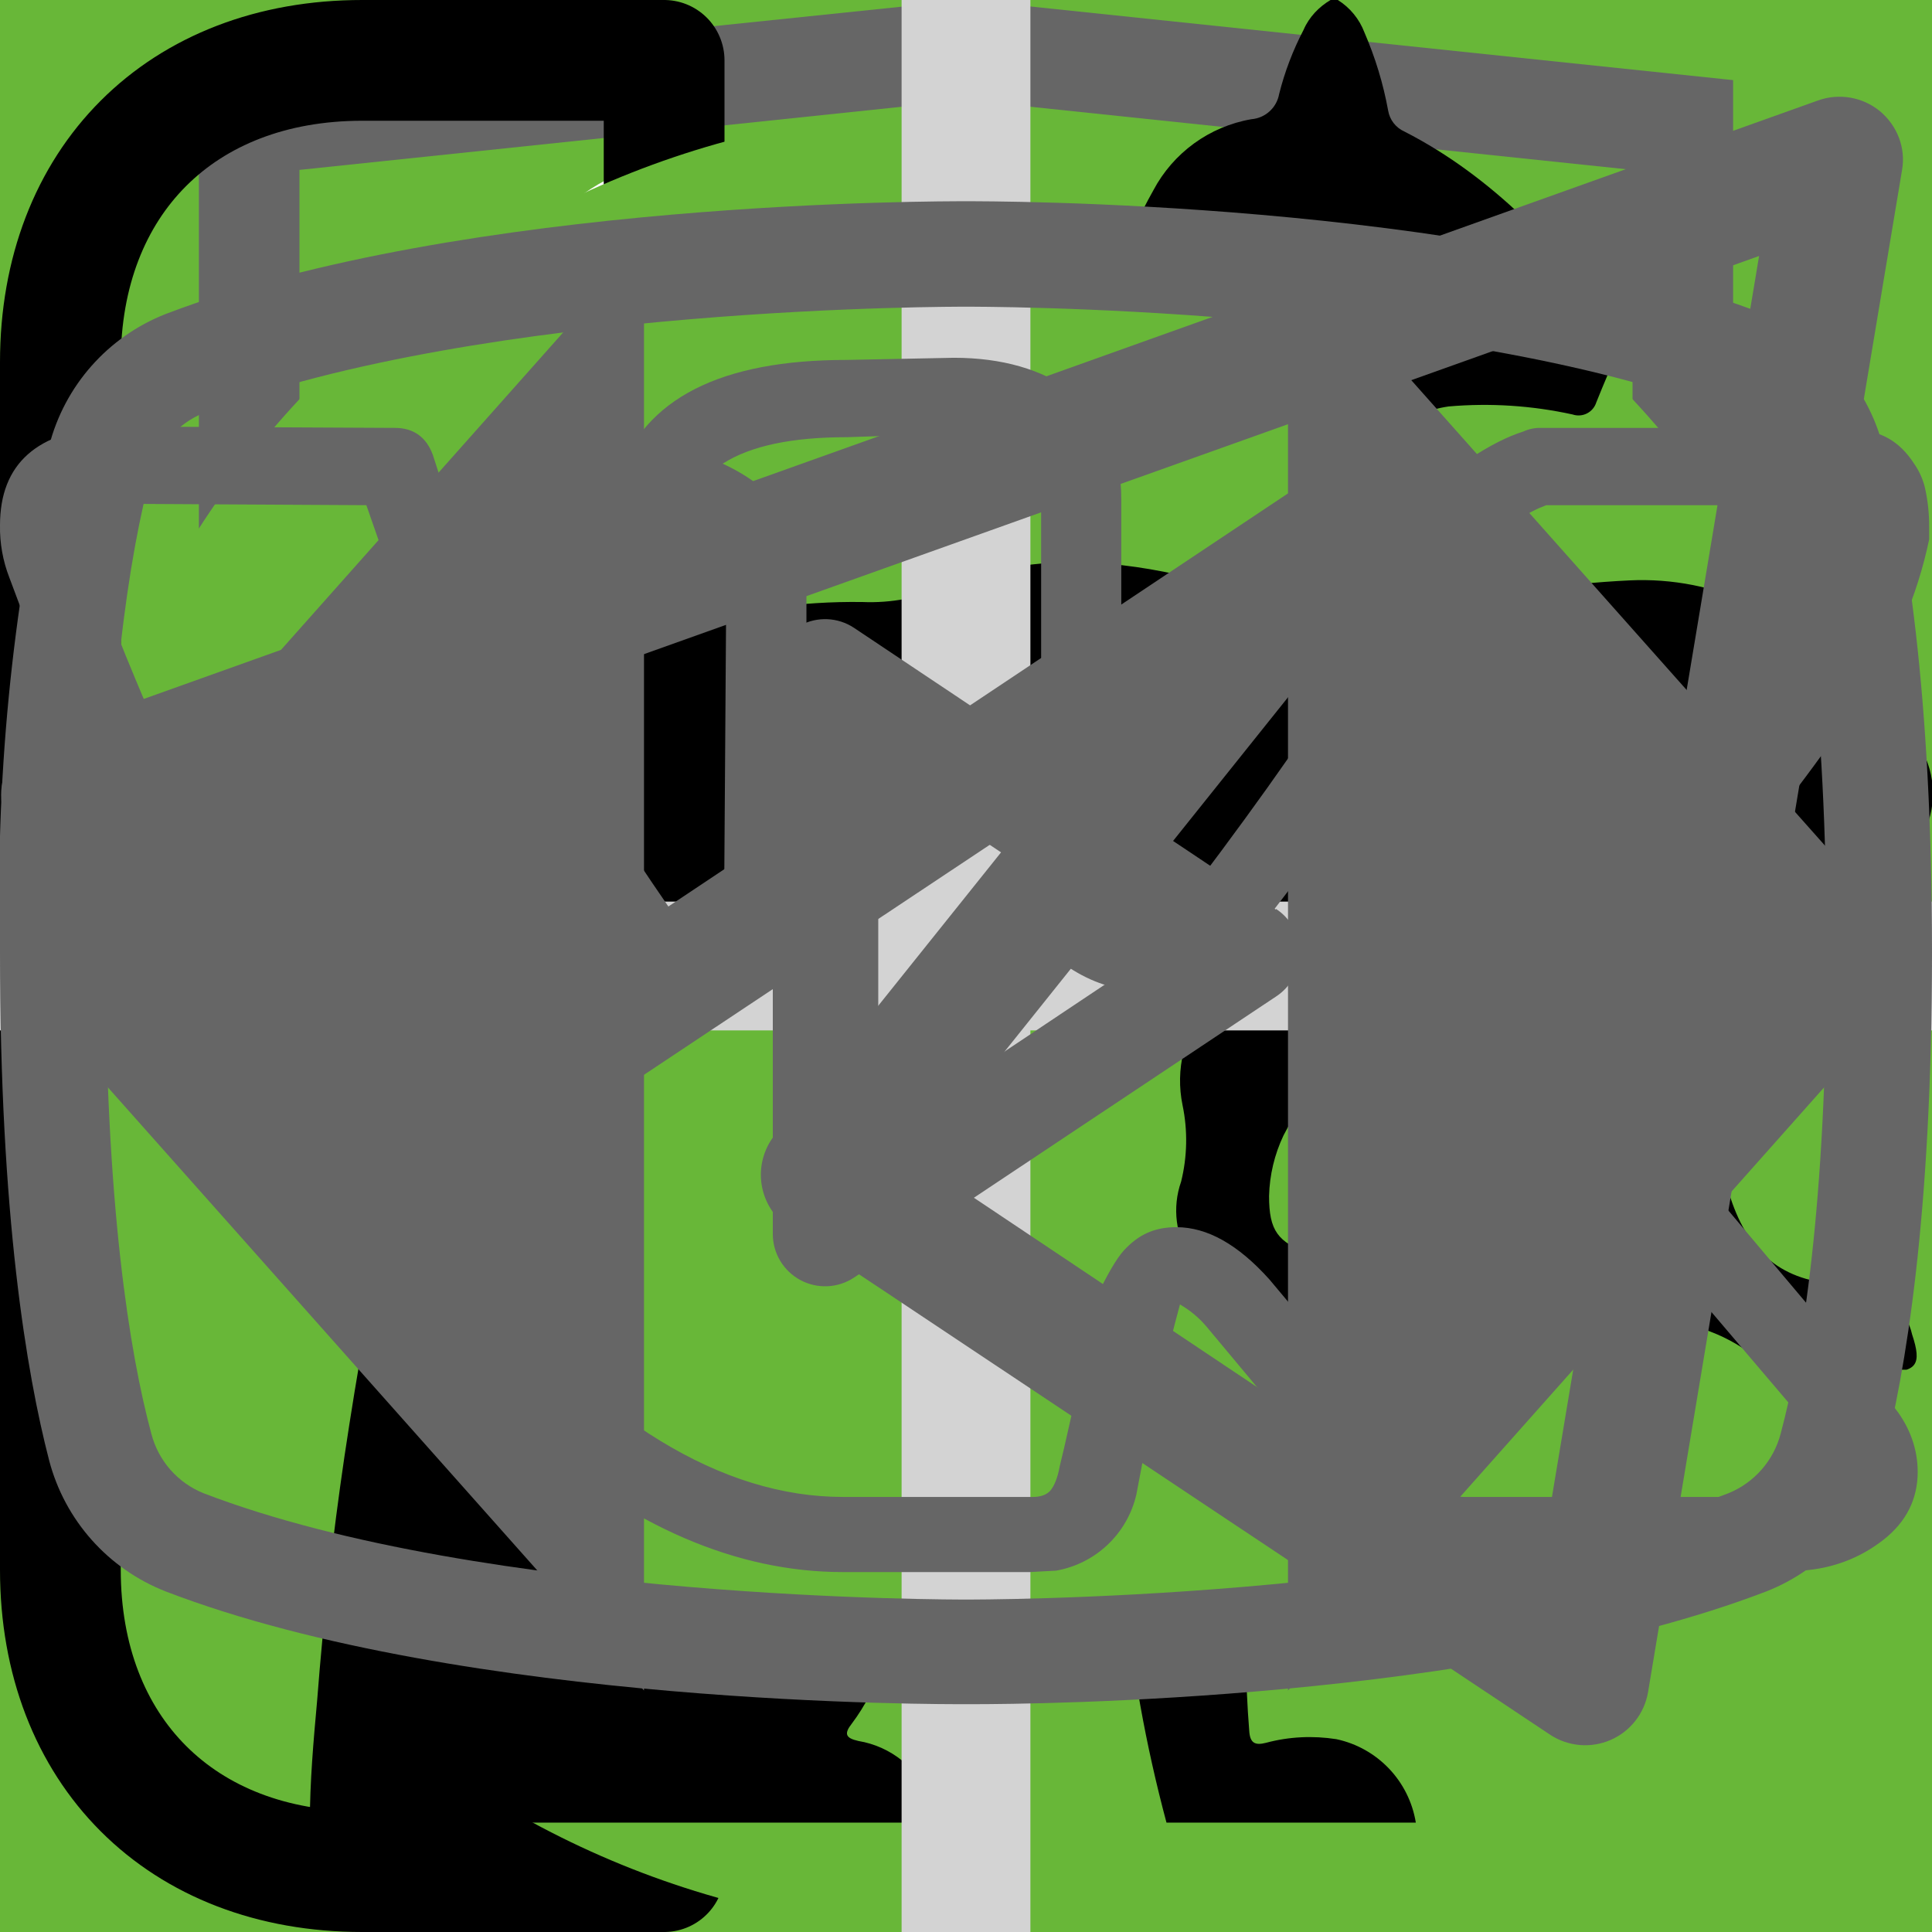
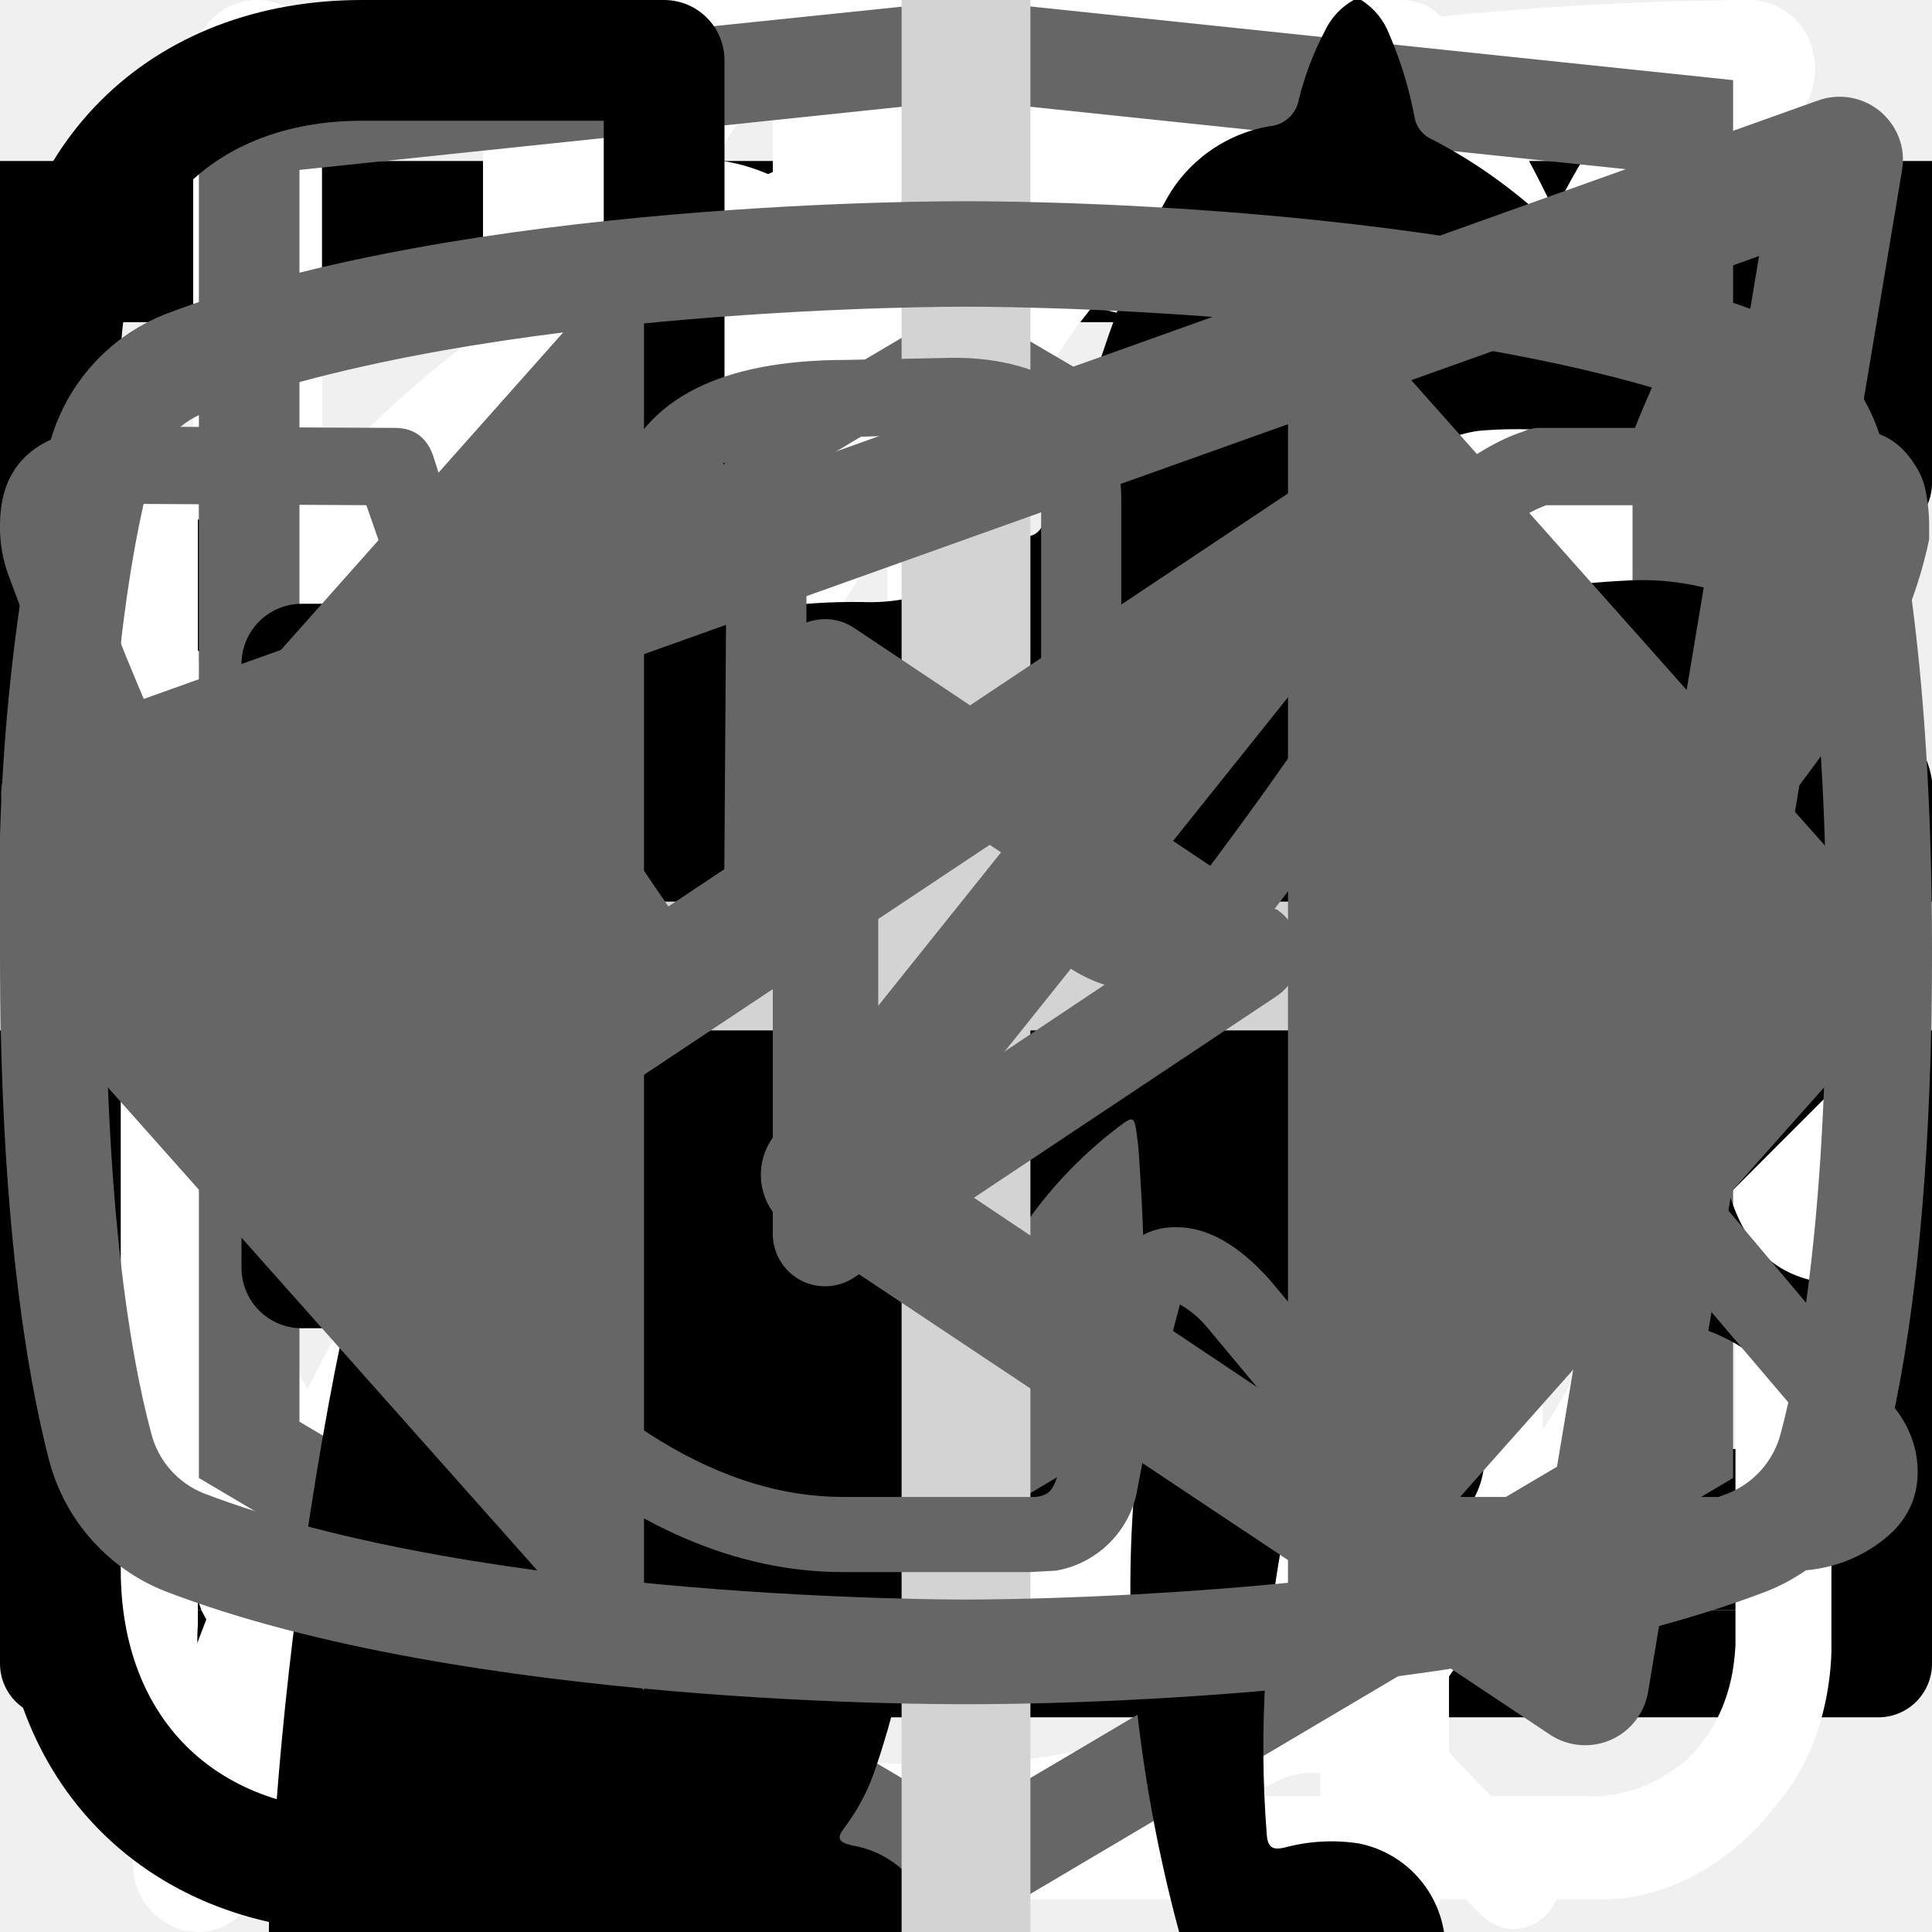
<svg xmlns="http://www.w3.org/2000/svg">
  <style>:root svg:not(:target){display:none}</style>
  <svg viewBox="0 0 24 12" fill="none" id="arrow">
    <path stroke="#000" stroke-width="2" d="M0 6h18" />
    <path d="m24 6-6.75 5.2v-10.4l6.75 5.2Z" fill="#000" />
  </svg>
  <svg viewBox="0 0 24 24" fill="none" id="burger">
    <path stroke="#000" stroke-width="2" d="M0 3h24m-24 8h24m-24 8h24" />
  </svg>
  <svg viewBox="0 0 101 18" fill="none" id="catenergy-logo">
    <g clip-path="url(#catenergy-logo_0)" fill="#111">
      <path d="M1.26 16.54a6.86 6.86 0 0 1-1.26-4.3v-6.4c-.1-1.54.3-3.08 1.19-4.38.86-1 2.2-1.46 4.18-1.46 1.98 0 3.24.46 4.03 1.3a5.42 5.42 0 0 1 1.19 3.78v1.54h-3.87v-1.77a3.7 3.7 0 0 0-.24-1.54 1.16 1.16 0 0 0-1.1-.62c-.56 0-.95.16-1.11.54a4.85 4.85 0 0 0-.24 1.7v8.22c-.04.56.07 1.12.32 1.62.15.38.55.54 1.1.54.56 0 .87-.16 1.03-.54.18-.52.26-1.07.24-1.62v-1.84h3.87v1.54a5.77 5.77 0 0 1-1.19 3.84c-.79.93-2.13 1.39-4.03 1.39-1.9-.08-3.32-.54-4.1-1.54Zm13.99-16.31h4.5l3.33 17.54h-3.64l-.63-3.7h-2.6l-.64 3.7h-3.72l3.4-17.54Zm3.24 11.54-.95-6.85-.94 6.85h1.9Zm7.35-8.62h-2.68v-2.92h9.4v2.85h-2.69v14.69h-4.03v-14.62Zm13.91-2.92h6.96v1.85h-4.5v5.77h3.63v1.77h-3.64v6.46h4.5v1.77h-7.03v-17.62h.08Zm9.01 0h1.74l5.14 11.62v-11.62h2.05v17.54h-1.58l-5.21-12v12h-2.14v-17.54Zm11.3 0h6.96v1.85h-4.5v5.77h3.63v1.77h-3.64v6.46h4.5v1.77h-6.95v-17.62Zm9.01 0h3.64c1.43-.1 2.85.28 4.03 1.08.87.69 1.26 1.92 1.26 3.54 0 2.23-.7 3.61-2.21 4.07l2.53 8.77h-2.45l-2.37-8.23h-1.98v8.23h-2.53v-17.46h.08Zm3.48 7.54c.81.06 1.63-.15 2.3-.62.47-.38.7-1.15.7-2.3a4.85 4.85 0 0 0-.23-1.7 2.04 2.04 0 0 0-.87-.92 3.69 3.69 0 0 0-1.74-.3h-1.1v5.76h.94v.08Zm8.61 8.69a7.61 7.61 0 0 1-1.1-4.46v-5.85c-.02-1.11.11-2.22.4-3.3.26-.81.78-1.51 1.5-2 .88-.51 1.9-.75 2.92-.7 1.66 0 2.84.39 3.55 1.23a5.77 5.77 0 0 1 1.11 3.85v.62h-2.37v-.54c0-.65-.05-1.29-.16-1.93-.06-.4-.3-.76-.63-1a2.5 2.5 0 0 0-1.5-.38 2.42 2.42 0 0 0-1.58.46 1.75 1.75 0 0 0-.63 1.23c-.1.69-.16 1.38-.16 2.08v6.54c-.06 1 .1 2 .47 2.92.32.62.95.85 1.9.85a1.96 1.96 0 0 0 1.89-.93 6.9 6.9 0 0 0 .56-3.07v-1.23h-2.3v-1.77h4.59v8.69h-1.58l-.24-2c-.2.67-.64 1.25-1.22 1.66-.6.4-1.3.6-2.02.57a4.05 4.05 0 0 1-3.4-1.54Zm13.52-4.84-3.87-11.31h2.37l2.76 8.46 2.69-8.46h2.37l-3.87 11.3v6.16h-2.37v-6.15h-.08Z" />
    </g>
    <defs>
      <clipPath id="catenergy-logo_0">
        <path fill="#fff" d="M0 0h101v18h-101z" />
      </clipPath>
    </defs>
  </svg>
  <svg viewBox="0 0 18 14" fill="none" id="check">
    <path d="m6.75 11.62-5.7-6.44-1.05 1.18 6.75 7.64 11.25-12.73-1.05-1.27-10.2 11.62Z" fill="#68B738" />
  </svg>
  <svg viewBox="0 0 18 14" fill="none" id="email">
    <path d="M.5 5.5v8h17v-8m-17-5h17v2l-8.5 6-8.5-6v-2Z" stroke="#000" stroke-linecap="round" stroke-linejoin="round" />
  </svg>
-   <svg viewBox="0 0 60 60" fill="none" id="features1">
-     <path fill="#68B738" d="M0 0h60v60h-60z" />
-     <g clip-path="url(#features1_0)">
-       <path d="M42.84 16.77a.95.95 0 0 0-.9-.77h-.01c-4.94.03-16.95.92-21.8 8.38-2.51 3.88-2.73 8.91-.64 14.96l.07.13a25.93 25.93 0 0 0-1.04 3.32 1 1 0 0 0 .72 1.19l.2.02c.43 0 .81-.32.9-.79.03-.1 2.42-10.37 10.86-16.38.43-.3.55-.92.26-1.38a.9.9 0 0 0-1.3-.28c-4.79 3.4-7.74 8-9.47 11.65-1.24-4.57-.92-8.37.99-11.3 3.74-5.77 12.62-7.16 17.98-7.45-1.15 1.8-2.41 5.1-2.41 10.93 0 3.12-.83 5.52-2.47 7.14-2.62 2.6-6.88 2.83-10 2.58-.51-.04-.96.38-1 .93-.04.55.35 1.03.86 1.07.63.05 1.3.08 1.98.08 3.18 0 6.87-.66 9.43-3.2 2.04-2 3.07-4.9 3.07-8.6 0-9.1 3.22-11.1 3.23-11.1.4-.21.6-.68.5-1.13Z" fill="#fff" />
-     </g>
-     <defs>
-       <clipPath id="features1_0">
-         <path fill="#fff" transform="translate(15 14)" d="M0 0h30v32h-30z" />
-       </clipPath>
-     </defs>
+   <svg viewBox="0 0 25 28" fill="none" id="features1">
+     <path d="M24.78.77a.95.95 0 0 0-.92-.77c-4.94.03-16.95.92-21.8 8.38-2.51 3.88-2.73 8.91-.64 14.96l.07.13a25.93 25.93 0 0 0-1.04 3.32 1 1 0 0 0 .72 1.19l.2.02c.43 0 .82-.32.91-.79.02-.1 2.4-10.37 10.85-16.38.44-.3.55-.93.26-1.38a.9.9 0 0 0-1.3-.28c-4.78 3.4-7.73 8-9.47 11.65-1.24-4.57-.91-8.37.99-11.3 3.74-5.76 12.62-7.15 17.98-7.45-1.15 1.8-2.41 5.1-2.41 10.93 0 3.12-.83 5.52-2.47 7.14-2.62 2.6-6.88 2.83-10 2.58-.5-.04-.96.38-1 .93a.98.98 0 0 0 .87 1.07c.62.05 1.28.08 1.98.08 3.17 0 6.87-.66 9.43-3.2 2.03-2 3.06-4.9 3.06-8.6 0-9.1 3.22-11.1 3.23-11.1.4-.21.6-.68.5-1.13Z" fill="#fff" />
  </svg>
-   <svg viewBox="0 0 60 60" fill="none" id="features2">
-     <path fill="#68B738" d="M0 0h60v60h-60z" />
-     <path d="M28.38 16c-1.64 0-2.9 1.36-2.9 3.08s1.26 3.08 2.9 3.08c1.63 0 2.9-1.36 2.9-3.08s-1.27-3.08-2.9-3.08Zm0 1.18c1 0 1.72.84 1.72 1.9 0 1-.8 1.9-1.73 1.9-1 0-1.72-.84-1.72-1.9 0-1 .78-1.9 1.73-1.9Zm-10.88 23.56c0 1.18.4 2.18 1.36 3 1 .84 2.17.77 2.17.77h19.04c.77 0 1.8-.38 2.62-1.45.85-1 .8-2.36.8-2.36v-17.21c0-.44-.12-.6-.75-.6-.64 0-.69.27-.69.59v17.22c-.02.3-.07 1.08-.74 1.72-.74.62-1.45.54-1.45.54s-18.13 0-19.03-.03a2.14 2.14 0 0 1-1.45-.9c-.51-.73-.41-1.63-.41-1.63v-17.22c0-.46-.24-.64-.73-.64s-.74.18-.74.58v17.62Zm16.31-16.31c-1.09.23-2.17.38-4.26 2.35-2.08 2-3.62 1.9-5.16 1.82-1.54-.1-3.17-1.54-3.45-1.9-.33-.36-.9-.12-1.08.11-.16.24-.16.64.1 1 1.27 1.18 2.45 2.08 4.72 2.26a7.5 7.5 0 0 0 5.89-2.26c1.45-1.45 2.17-1.72 3.26-1.9a6.3 6.3 0 0 1 5.08 1.26c1 1.1 1.26.78 1.54.48.54-.72-.23-1.27-1.1-1.9a7.24 7.24 0 0 0-5.52-1.28l-.02-.04Zm-9.06 7.16c-1.18 0-2.08 1-2.08 2.26 0 1.27.9 2.27 2.08 2.27 1.18 0 2.08-1 2.08-2.27s-.9-2.26-2.08-2.26Zm11.78.78c-1.54 0-2.8 1.36-2.8 2.99 0 1.63 1.26 2.99 2.8 2.99 1.54 0 2.81-1.36 2.81-3 0-1.62-1.27-2.98-2.8-2.98Zm0 1.45c.8 0 1.45.7 1.45 1.54a1.5 1.5 0 0 1-1.45 1.54c-.8 0-1.45-.7-1.45-1.54 0-.86.65-1.54 1.45-1.54Z" fill="#fff" />
+   <svg viewBox="0 0 26 29" fill="none" id="features2">
+     <path d="M10.88 0c-1.64 0-2.9 1.36-2.9 3.08s1.26 3.08 2.9 3.08c1.63 0 2.9-1.36 2.9-3.08s-1.27-3.08-2.9-3.08Zm0 1.18c1 0 1.72.84 1.72 1.9 0 1-.8 1.9-1.72 1.9-1 0-1.73-.84-1.73-1.9 0-1 .78-1.9 1.72-1.9Zm-10.88 23.56c0 1.18.4 2.18 1.36 3 1 .84 2.17.77 2.17.77h19.04c.77 0 1.8-.38 2.62-1.45.85-1 .8-2.36.8-2.36v-17.21c0-.44-.12-.6-.75-.6-.64 0-.69.27-.69.59v17.22c-.02.3-.07 1.08-.74 1.72-.74.62-1.45.54-1.45.54s-18.13 0-19.03-.03a2.14 2.14 0 0 1-1.45-.9c-.51-.73-.41-1.63-.41-1.63v-17.22c0-.46-.24-.64-.73-.64s-.74.18-.74.58v17.62Zm16.31-16.31c-1.08.23-2.17.38-4.26 2.35-2.08 2-3.62 1.9-5.16 1.82-1.54-.1-3.17-1.54-3.45-1.9-.33-.36-.9-.12-1.08.11-.16.24-.16.64.1 1 1.27 1.18 2.45 2.08 4.72 2.26a7.5 7.5 0 0 0 5.89-2.26c1.45-1.45 2.17-1.72 3.26-1.9a6.3 6.3 0 0 1 5.08 1.26c1 1.1 1.26.78 1.54.48.54-.72-.23-1.27-1.1-1.9a7.24 7.24 0 0 0-5.52-1.28l-.02-.04Zm-9.06 7.16c-1.18 0-2.08 1-2.08 2.26 0 1.27.9 2.27 2.08 2.27 1.18 0 2.08-1 2.08-2.27s-.9-2.26-2.08-2.26Zm11.78.78c-1.54 0-2.8 1.36-2.8 2.99 0 1.63 1.26 2.99 2.8 2.99 1.54 0 2.81-1.36 2.81-3 0-1.62-1.27-2.98-2.8-2.98Zm0 1.45c.8 0 1.45.7 1.45 1.54a1.5 1.5 0 0 1-1.45 1.54c-.8 0-1.45-.7-1.45-1.54 0-.86.65-1.54 1.45-1.54Z" fill="#fff" />
  </svg>
-   <svg viewBox="0 0 60 60" fill="none" id="features3">
-     <path fill="#68B738" d="M0 0h60v60h-60z" />
-     <path fill-rule="evenodd" clip-rule="evenodd" d="M36.12 15.08a1 1 0 0 1 1.09.21c.9.91 2.1 2.88 3.06 5.92a42.6 42.6 0 0 1 1.73 12.79 1 1 0 0 1-1 1h-3.5v9a1 1 0 1 1-2 0v-28a1 1 0 0 1 .62-.92Zm1.38 17.92h2.5a39.62 39.62 0 0 0-1.64-11.19 22.4 22.4 0 0 0-.86-2.3v13.49Zm-14-18a1 1 0 0 1 1 1v28a1 1 0 1 1-2 0v-28a1 1 0 0 1 1-1Z" fill="#fff" />
-     <path fill-rule="evenodd" clip-rule="evenodd" d="M19 15a1 1 0 0 1 1 1v5.5c0 .56.2 1.32.7 1.92.48.56 1.31 1.08 2.8 1.08a1 1 0 1 1 0 2 5.41 5.41 0 0 1-4.33-1.8 5.07 5.07 0 0 1-1.17-3.2v-5.5a1 1 0 0 1 1-1Z" fill="#fff" />
-     <path fill-rule="evenodd" clip-rule="evenodd" d="M28 15a1 1 0 0 0-1 1v5.5c0 .56-.2 1.32-.7 1.92-.48.56-1.31 1.08-2.8 1.08a1 1 0 0 0 0 2 5.4 5.4 0 0 0 4.33-1.8 5.07 5.07 0 0 0 1.17-3.2v-5.5a1 1 0 0 0-1-1Z" fill="#fff" />
+   <svg viewBox="0 0 25 30" fill="none" id="features3">
+     <path d="M18.62.08a1 1 0 0 1 1.09.21c.9.91 2.1 2.88 3.06 5.92a42.6 42.6 0 0 1 1.73 12.79 1 1 0 0 1-1 1h-3.5v9a1 1 0 1 1-2 0v-28a1 1 0 0 1 .62-.92Zm1.38 17.92h2.5a39.62 39.62 0 0 0-1.64-11.19 22.4 22.4 0 0 0-.86-2.3v13.49Zm-14-18a1 1 0 0 1 1 1v28a1 1 0 1 1-2 0v-28a1 1 0 0 1 1-1Z" fill-rule="evenodd" clip-rule="evenodd" fill="#fff" />
+     <path d="M1.5 0a1 1 0 0 1 1 1v5.5c0 .56.2 1.32.7 1.92.48.56 1.31 1.08 2.8 1.08a1 1 0 1 1 0 2 5.41 5.41 0 0 1-4.33-1.8 5.07 5.07 0 0 1-1.17-3.2v-5.5a1 1 0 0 1 1-1Z" fill-rule="evenodd" clip-rule="evenodd" fill="#fff" />
+     <path d="M10.5 0a1 1 0 0 0-1 1v5.5c0 .56-.2 1.32-.7 1.92-.48.56-1.31 1.08-2.8 1.08a1 1 0 0 0 0 2 5.4 5.4 0 0 0 4.33-1.8 5.07 5.07 0 0 0 1.17-3.2v-5.5a1 1 0 0 0-1-1Z" fill-rule="evenodd" clip-rule="evenodd" fill="#fff" />
  </svg>
-   <svg viewBox="0 0 60 60" fill="none" id="features4">
-     <path fill="#68B738" d="M0 0h60v60h-60z" />
-     <path d="M23.12 15c-1.07 0-1.07 1.58 0 1.58h6.67v1.6a13.21 13.21 0 0 0-12.23 13.3c0 4.02 1.75 7.64 4.52 10.07.48.43.54 1.18.1 1.64l-1.53 1.55c-.75.69.36 1.75 1.03 1l2-2.03c.36-.34.88-.43 1.32-.21a12.79 12.79 0 0 0 11.1.06c.43-.21.96-.13 1.3.21l1.95 1.97c.68.64 1.66-.31 1.04-1l-1.45-1.48c-.45-.45-.38-1.2.1-1.63a13.47 13.47 0 0 0 4.62-10.16 13.2 13.2 0 0 0-12.27-13.28v-1.6h6.67c1.06 0 1.06-1.59 0-1.59h-14.94Zm-4.12 16.47c0-6.53 5.2-11.82 11.6-11.82 6.41 0 11.6 5.3 11.6 11.82 0 6.55-5.19 11.85-11.6 11.85-6.4 0-11.6-5.3-11.6-11.85Zm10.8-8.09c0-1.1 1.66-1.1 1.66 0v8.63c0 .23-.09.44-.25.6a.86.86 0 0 1-.6.25.82.82 0 0 1-.57-.23.8.8 0 0 1-.24-.56v-8.69Zm-5 2.62c.31 0 .61-.12.83-.34a1.14 1.14 0 0 0-.82-1.96c-.3.02-.56.16-.75.37a1.14 1.14 0 0 0 .75 1.92Zm11.6 0c.31 0 .6-.12.82-.34a1.14 1.14 0 0 0-.82-1.96 1.14 1.14 0 0 0 0 2.29Zm-10.43 12.59c0 1.53-2.33 1.53-2.33 0s2.33-1.53 2.33 0Zm4.64 3.44a1.18 1.18 0 0 0 1.17-.68 1.14 1.14 0 0 0-.7-1.56 1.17 1.17 0 0 0-1.22.32 1.14 1.14 0 0 0 .75 1.92Zm-8.12-10.39a1.14 1.14 0 0 1-.69 1.17 1.17 1.17 0 0 1-1.57-.7 1.14 1.14 0 0 1 .32-1.2 1.17 1.17 0 0 1 1.94.73Zm17.39 1.15a1.17 1.17 0 0 0 1.17-.68 1.14 1.14 0 0 0-.7-1.55 1.17 1.17 0 0 0-1.22.32 1.14 1.14 0 0 0 .75 1.91Zm-2.32 5.8c0 1.53-2.32 1.53-2.32 0s2.32-1.53 2.32 0Z" fill="#fff" />
+   <svg viewBox="0 0 27 31" fill="none" id="features4">
+     <path d="M5.56 0c-1.07 0-1.07 1.58 0 1.58h6.67v1.6a13.21 13.21 0 0 0-12.23 13.3 13.4 13.4 0 0 0 4.51 10.07c.48.43.55 1.18.1 1.64l-1.53 1.55c-.74.69.37 1.75 1.04 1l2-2.03c.36-.34.88-.43 1.32-.21a12.79 12.79 0 0 0 11.1.06c.43-.21.96-.13 1.3.21l1.94 1.97c.69.64 1.67-.31 1.05-1l-1.45-1.48c-.45-.45-.39-1.2.1-1.63a13.47 13.47 0 0 0 4.61-10.16 13.2 13.2 0 0 0-12.26-13.28v-1.6h6.66c1.07 0 1.07-1.59 0-1.59h-14.93Zm-4.12 16.47c0-6.53 5.2-11.82 11.6-11.82 6.4 0 11.6 5.3 11.6 11.82 0 6.55-5.2 11.85-11.6 11.85-6.4 0-11.6-5.3-11.6-11.85Zm10.8-8.09c0-1.1 1.66-1.1 1.66 0v8.63c0 .23-.09.44-.25.6a.86.86 0 0 1-.6.25.82.82 0 0 1-.57-.23.8.8 0 0 1-.24-.56v-8.69Zm-5 2.62c.31 0 .6-.12.83-.34a1.14 1.14 0 0 0-.83-1.96 1.14 1.14 0 0 0 0 2.29Zm11.6 0c.3 0 .6-.12.82-.34a1.14 1.14 0 0 0-.82-1.96 1.14 1.14 0 0 0 0 2.29Zm-10.43 12.59c0 1.53-2.33 1.53-2.33 0s2.33-1.53 2.33 0Zm4.64 3.44a1.18 1.18 0 0 0 1.17-.68 1.14 1.14 0 0 0-.7-1.56 1.17 1.17 0 0 0-1.22.32 1.14 1.14 0 0 0 .75 1.92Zm-8.12-10.39a1.14 1.14 0 0 1-.69 1.17 1.17 1.17 0 0 1-1.57-.7 1.14 1.14 0 0 1 .32-1.2 1.17 1.17 0 0 1 1.94.73Zm17.39 1.15a1.17 1.17 0 0 0 1.17-.68 1.14 1.14 0 0 0-.7-1.55 1.18 1.18 0 0 0-1.22.32 1.14 1.14 0 0 0 .75 1.91Zm-2.32 5.8c0 1.53-2.32 1.53-2.32 0s2.32-1.53 2.32 0Z" fill="#fff" />
  </svg>
  <svg viewBox="0 0 78 81" fill="none" id="gift">
    <path d="M64.02 34.73h-49.99a3.18 3.18 0 0 1-3.18-3.16v-9.48a3.18 3.18 0 0 1 3.18-3.16h49.98a3.17 3.17 0 0 1 3.19 3.16v9.48a3.17 3.17 0 0 1-3.18 3.16Zm-49.99-13.38c-.4 0-.74.34-.74.74v9.48c0 .4.33.73.74.73h49.98c.41 0 .75-.33.75-.73v-9.48c0-.4-.34-.74-.75-.74h-49.98Z" fill="#fff" />
    <path d="M57.04 67.18h-36.04a6.11 6.11 0 0 1-6.13-6.1v-27.56a1.22 1.22 0 1 1 2.44 0v27.57a3.68 3.68 0 0 0 3.69 3.66h36.04a3.68 3.68 0 0 0 3.7-3.66v-27.57a1.22 1.22 0 1 1 2.44 0v27.57a6.11 6.11 0 0 1-6.14 6.09Z" fill="#fff" />
    <path d="M39.02 67.18c-.67 0-1.22-.55-1.22-1.21v-32.45a1.22 1.22 0 1 1 2.44 0v32.44c0 .67-.54 1.22-1.22 1.22Zm-15.21-45.83a7.81 7.81 0 0 1-3.17-10.6 7.9 7.9 0 0 1 10.66-3.16c5.82 3.13 8.96 11.87 9.09 12.24l-2.3.8c-.03-.08-2.96-8.23-7.95-10.9a5.45 5.45 0 0 0-7.36 2.17 5.4 5.4 0 0 0 2.2 7.32l-1.17 2.13Z" fill="#fff" />
    <path d="m54.23 21.35-1.16-2.13a5.38 5.38 0 0 0-1.03-9.92 5.42 5.42 0 0 0-4.14.42c-4.98 2.68-7.91 10.83-7.94 10.9l-2.3-.8c.13-.37 3.27-9.1 9.08-12.23a7.86 7.86 0 0 1 10.67 3.16 7.79 7.79 0 0 1-3.17 10.6Zm7.72 29.6h-45.86c-.67 0-1.22-.54-1.22-1.21 0-.67.55-1.21 1.22-1.21h45.86c.67 0 1.22.54 1.22 1.21 0 .67-.55 1.21-1.22 1.21Z" fill="#fff" />
  </svg>
  <svg viewBox="0 0 27 34" fill="none" id="htmlacademy-logo">
    <path d="m13.64.02-.14-.02-13.5 1.4v24.61l13.5 7.99 13.5-7.99v-24.6l-13.36-1.4Zm11.6 25-11.74 6.94-11.73-6.94v-10.1l11.68 6.93.02 1.25-8.02-4.75v1.23l8.04 4.8.02 1.3-8.05-4.76v1.22l8.04 4.81 8.12-4.83v-5.21l3.62-2.15v10.26Zm0-11.57-3.23 1.88-1.48.88-7.06-4.19-.01 1.23 6.04 3.57-.06.03-.13.07-.86.5-4.98-2.95-.01 1.22 3.93 2.33-.93.61-.02.01-2.97-1.74-.01 1.23 1.94 1.13-1.98 1.19-11.62-6.87 11.63-6.96 11.8 6.83Zm0-1.22-11.8-6.92-11.67 6.91v-9.23l11.73-1.23 11.73 1.23v9.24Z" fill="#666" />
  </svg>
  <svg viewBox="0 0 16 16" fill="none" id="phone">
    <path d="M7 8h8.5m0 0-2.5-2.5m2.5 2.5-2.5 2.5m-7.5-10v5h-3v5h3v5h-2.5c-1.5 0-2.5-1-2.5-2.5v-10c0-1.5 1-2.5 2.5-2.5h2.5Z" stroke="#000" stroke-linecap="round" stroke-linejoin="round" />
  </svg>
-   <svg viewBox="0 0 50 53" fill="none" id="program1">
-     <circle cx="25" cy="28" r="25" fill="#68B738" />
-     <g clip-path="url(#program1_0)">
-       <path d="M35.2 0h-.2c-.32.19-.59.47-.74.82a8.03 8.03 0 0 0-.67 1.76.84.84 0 0 1-.76.69 3.77 3.77 0 0 0-2.69 1.95c-.37.66-.69 1.35-.95 2.06-.73 1.9-1.29 3.85-1.98 5.77-.32.87-.34.87-1.32.87-1.16 0-1.08-.18-1.1 1.1 0 .41.13.62.56.6.13 0 .33-.07.39.1.05.18-.13.26-.23.36a4.63 4.63 0 0 1-2.23 1.26c-.97.26-1.97.47-2.92.79-2.45.82-4.7 1.96-6.46 3.9a14.44 14.44 0 0 0-2.44 4.04c-1.89 4.46-2.8 9.15-3.51 13.88a97.06 97.06 0 0 0-.75 6.7c-.1 1.1-.2 2.23-.2 3.35h17.14c.03-.23-.01-.46-.12-.66a2.58 2.58 0 0 0-1.97-1.58c-.36-.08-.4-.2-.18-.48.36-.48.64-1.02.82-1.6.84-2.47 1.16-5.06 1.57-7.62.23-1.96.83-3.85 1.77-5.59a11.13 11.13 0 0 1 2.87-3.28c.43-.32.45-.32.52.23.05.36.06.74.09 1.11a48.2 48.2 0 0 1-.1 7.31c-.2 1.88-.22 3.78-.07 5.67.2 2.2.59 4.36 1.16 6.49h6.84a2.8 2.8 0 0 0-2.18-2.29c-.64-.1-1.3-.07-1.93.1-.31.08-.44 0-.46-.33-.22-2.73-.04-5.47.51-8.16a91.8 91.8 0 0 0 1.57-9.37c.14-1.27.54-2.5 1.18-3.6.6-1.1 1.14-2.23 1.74-3.33a3.03 3.03 0 0 0 .22-2.67c-.14-.37-.27-.74-.44-1.1-.52-1-1.03-2-1.5-3-.26-.52-.2-.59.36-.6.84 0 .84 0 .86-.85v-.34c0-.35-.14-.55-.52-.51h-.78c-.36 0-.46-.15-.37-.52a3.22 3.22 0 0 1 2.64-2.28 11.3 11.3 0 0 1 3.4.22.51.51 0 0 0 .65-.33 40 40 0 0 1 .66-1.55.52.52 0 0 0-.05-.58c-1.65-2.1-3.43-4.05-5.87-5.3a.77.77 0 0 1-.45-.58 9.8 9.8 0 0 0-.65-2.14 1.8 1.8 0 0 0-.73-.89Z" fill="#000" />
-     </g>
-     <defs>
-       <clipPath id="program1_0">
-         <path fill="#fff" transform="translate(7)" d="M0 0h36v50h-36z" />
-       </clipPath>
-     </defs>
+   <svg viewBox="0 0 140 194" fill="none" id="program1">
+     <path d="M109.68 0h-.76a7 7 0 0 0-2.92 3.18c-1.13 2.16-2 4.45-2.58 6.82a3.26 3.26 0 0 1-2.96 2.68 14.68 14.68 0 0 0-10.46 7.56 54.62 54.62 0 0 0-3.7 8c-2.84 7.36-5.02 14.96-7.7 22.38-1.26 3.38-1.32 3.38-5.12 3.38-4.54 0-4.22-.7-4.28 4.3 0 1.58.48 2.38 2.16 2.3.52 0 1.3-.26 1.5.42.2.68-.48.98-.88 1.38a18 18 0 0 1-8.66 4.88c-3.8 1.02-7.68 1.82-11.38 3.06-9.5 3.18-18.28 7.62-25.12 15.14a56 56 0 0 0-9.48 15.68c-7.34 17.28-10.9 35.48-13.66 53.86a375.77 375.77 0 0 0-2.92 26c-.36 4.28-.76 8.62-.76 12.98h66.66a4.36 4.36 0 0 0-.46-2.56 10 10 0 0 0-7.66-6.14c-1.4-.32-1.56-.74-.7-1.84a20.7 20.7 0 0 0 3.18-6.2c3.26-9.62 4.52-19.66 6.1-29.6a60 60 0 0 1 6.88-21.66 43.2 43.2 0 0 1 11.18-12.74c1.66-1.26 1.72-1.26 2 .88.2 1.42.24 2.88.34 4.32.6 9.45.48 18.93-.36 28.36-.76 7.31-.86 14.67-.3 22 .8 8.5 2.31 16.93 4.54 25.18h26.6a10.82 10.82 0 0 0-8.48-8.88 18 18 0 0 0-7.52.4c-1.2.28-1.7 0-1.8-1.3a112.7 112.7 0 0 1 2-31.64c2.67-12 4.71-24.14 6.12-36.36a35.5 35.5 0 0 1 4.56-14c2.38-4.24 4.46-8.64 6.8-12.9a11.75 11.75 0 0 0 .84-10.38c-.54-1.42-1.06-2.86-1.72-4.22-2-3.9-4-7.76-5.84-11.7-.98-2-.76-2.24 1.42-2.3 3.26 0 3.26 0 3.32-3.28v-1.32c0-1.38-.52-2.14-2-2h-3.04c-1.38 0-1.78-.58-1.44-2a12.48 12.48 0 0 1 10.26-8.86 44 44 0 0 1 13.24.86 2 2 0 0 0 2.5-1.28c.8-2 1.68-4 2.58-6a2 2 0 0 0-.2-2.28c-6.4-8.12-13.34-15.7-22.8-20.56a2.98 2.98 0 0 1-1.76-2.24 39.16 39.16 0 0 0-2.54-8.32 7 7 0 0 0-2.82-3.44Z" fill="#000" />
  </svg>
-   <svg viewBox="0 0 268 200" fill="none" id="program2">
-     <circle cx="134" cy="100" r="100" fill="#68B738" />
-     <g clip-path="url(#program2_0)">
-       <path d="M246.24 55.51a30.4 30.4 0 0 1 9-9.2c2-1.4 3.2-1.4 4.4 1.2 1.6 3.8 3 7.8 1.8 12a4.59 4.59 0 0 0 .8 4.2c1.2 1.6 2.2 3.2 3.2 4.6a12.54 12.54 0 0 1 1.8 12.4 10.86 10.86 0 0 0-.4 6.2c.4 1.98.4 4.02 0 6a7.5 7.5 0 0 1-5.4 6.4 10.42 10.42 0 0 0-6.4 4 2.09 2.09 0 0 1-1.8 1c-2.4.4-8.4-5-8.4-7.4v-1.2c.2-7.2-.2-7.8-6.8-10.8a8.78 8.78 0 0 1-3.6-2.4c-1.2-1.6-2.8-1.4-4.6-.8-1.8.6-2.8 1.8-2.6 3.8.6 4.85.8 9.73.6 14.6.01.56.15 1.1.4 1.6 6.2 9 8.6 19.6 11.6 29.8 2.4 7.8 6.8 12 14.8 12.6 1.28.1 2.55.3 3.8.6a8.32 8.32 0 0 1 6.8 6.4c1.4 4.2.6 5.2-3.6 5.2h-13a6.48 6.48 0 0 1-4.6-1.6 23.39 23.39 0 0 0-6.8-4 14.53 14.53 0 0 1-6.8-5.2 57.16 57.16 0 0 0-8-9c-5.6-5.8-11.6-11.4-16.8-17.4a22.77 22.77 0 0 1-6.4-15.2c0-1.8-.4-2.6-2.4-1.8-.6.38-1.3.6-2 .6-5.6 0-8.4 3.4-10.4 8.4-1.8 4.2-4.2 8.2-6.4 12.4a20.8 20.8 0 0 0-2 8.4c0 4.8 1.2 6.4 5.6 8 2.8 1 5.4 2 6.8 4.8 1.6 3.2 1.2 4-2.2 4.2h-13.6a3.76 3.76 0 0 1-3.8-2.2l-3.6-6a12.1 12.1 0 0 1-1.4-10.8c.86-3.47.93-7.1.2-10.6a16.84 16.84 0 0 1 3.4-14c1.2-1.4 1.2-2-.8-2.4a100.17 100.17 0 0 1-23.74-8.25.2.2 0 0 1-.06-.15c-6.4-2.4-7.6-2-9.4 4.6-1.6 5.6-3.2 11.2-4.4 17-1.4 6.4.2 12.4 2.2 18.4.8 2.4 3.2 2.2 5 2.8 4 1.2 7.4 2.8 9 7 1.4 3.2 1.2 3.6-2.2 3.6-3.4 0-6.8-.2-10.4 0-3.04.06-6-.93-8.4-2.8-9.6-6.4-12.4-16.2-13.2-26.8-.4-6.6-4-11.8-8.2-16.8-.8-1-1.6-1.4-2.8-.6a88.63 88.63 0 0 1-13.4 6 53.42 53.42 0 0 0-24.4 17.6 21.26 21.26 0 0 0-4.4 10.2c-.6 3.6.4 5.2 4 6.2s5.4 3 5.8 6.8c.2 1.6-.4 2.4-2 2.4h-16.2a3.3 3.3 0 0 1-2.6-1.6c-2.52-3.1-3.86-7-3.8-11-.1-6.9.5-13.8 1.8-20.6a12.6 12.6 0 0 1 6.8-9.6c11.8-5.6 18-16.2 23.6-27.2 1.2-2.2.2-2.6-1.8-2.4-5.6.78-10.9 2.98-15.4 6.4-5.9 4.3-11.45 9.05-16.6 14.2a33.34 33.34 0 0 1-20.6 9.8c-14.6.8-21.4-7.4-20.8-20.6.13-4.5 1.83-8.81 4.8-12.2a8.5 8.5 0 0 1 9-3c3 .8 3.8 2.4 2.6 5.4-.6 1.2-1.4 2.2-2 3.4a15 15 0 0 0-2 4c-2.2 6 .8 10.2 7 10.8 6.6.6 12-2.2 17-6.2a89.88 89.88 0 0 0 16-16.6 41.58 41.58 0 0 1 28.8-16.2c4.6-.6 8.6-2.6 13-3.8a83.01 83.01 0 0 1 25.4-3.6 26 26 0 0 0 11.6-2.2c9.8-4 20-4 30.2-2 8 1.6 16 3.6 23.8 5.6 4.64.87 9.41.73 14-.4a135.6 135.6 0 0 1 26.8-4c5.92-.28 11.83.88 17.2 3.4 4 1.8 4 1.8 3 5.6Z" fill="#000" />
-     </g>
-     <defs>
-       <clipPath id="program2_0">
-         <path fill="#fff" transform="translate(0 44)" d="M0 0h268v112h-268z" />
-       </clipPath>
-     </defs>
+   <svg viewBox="0 0 268 112" fill="none" id="program2">
+     <path d="M246.24 11.51a30.4 30.4 0 0 1 9-9.2c2-1.4 3.2-1.4 4.4 1.2 1.6 3.8 3 7.8 1.8 12a4.59 4.59 0 0 0 .8 4.2c1.2 1.6 2.2 3.2 3.2 4.6a12.54 12.54 0 0 1 1.8 12.4 10.86 10.86 0 0 0-.4 6.2c.4 1.98.4 4.02 0 6a7.5 7.5 0 0 1-5.4 6.4 10.42 10.42 0 0 0-6.4 4 2.09 2.09 0 0 1-1.8 1c-2.4.4-8.4-5-8.4-7.4v-1.2c.2-7.2-.2-7.8-6.8-10.8a8.78 8.78 0 0 1-3.6-2.4c-1.2-1.6-2.8-1.4-4.6-.8-1.8.6-2.8 1.8-2.6 3.8.6 4.85.8 9.73.6 14.6.01.56.15 1.1.4 1.6 6.2 9 8.6 19.6 11.6 29.8 2.4 7.8 6.8 12 14.8 12.6 1.28.1 2.55.3 3.8.6a8.32 8.32 0 0 1 6.8 6.4c1.4 4.2.6 5.2-3.6 5.2h-13a6.48 6.48 0 0 1-4.6-1.6 23.39 23.39 0 0 0-6.8-4 14.53 14.53 0 0 1-6.8-5.2 57.17 57.17 0 0 0-8-9c-5.6-5.8-11.6-11.4-16.8-17.4a22.77 22.77 0 0 1-6.4-15.2c0-1.8-.4-2.6-2.4-1.8-.6.38-1.3.6-2 .6-5.6 0-8.4 3.4-10.4 8.4-1.8 4.2-4.2 8.2-6.4 12.4a20.8 20.8 0 0 0-2 8.4c0 4.8 1.2 6.4 5.6 8 2.8 1 5.4 2 6.8 4.8 1.6 3.2 1.2 4-2.2 4.2h-13.6a3.76 3.76 0 0 1-3.8-2.2l-3.6-6a12.1 12.1 0 0 1-1.4-10.8c.86-3.47.93-7.1.2-10.6a16.84 16.84 0 0 1 3.4-14c1.2-1.4 1.2-2-.8-2.4a100.13 100.13 0 0 1-23.74-8.25.2.2 0 0 1-.06-.15c-6.4-2.4-7.6-2-9.4 4.6-1.6 5.6-3.2 11.2-4.4 17-1.4 6.4.2 12.4 2.2 18.4.8 2.4 3.2 2.2 5 2.8 4 1.2 7.4 2.8 9 7 1.4 3.2 1.2 3.6-2.2 3.6-3.4 0-6.8-.2-10.4 0-3.04.06-6-.93-8.4-2.8-9.6-6.4-12.4-16.2-13.2-26.8-.4-6.6-4-11.8-8.2-16.8-.8-1-1.6-1.4-2.8-.6a88.62 88.62 0 0 1-13.4 6 53.42 53.42 0 0 0-24.4 17.6 21.26 21.26 0 0 0-4.4 10.2c-.6 3.6.4 5.2 4 6.2s5.4 3 5.8 6.8c.2 1.6-.4 2.4-2 2.4h-16.2a3.3 3.3 0 0 1-2.6-1.6c-2.52-3.1-3.86-7-3.8-11-.1-6.9.5-13.8 1.8-20.6a12.6 12.6 0 0 1 6.8-9.6c11.8-5.6 18-16.2 23.6-27.2 1.2-2.2.2-2.6-1.8-2.4-5.6.78-10.9 2.98-15.4 6.4-5.9 4.3-11.45 9.05-16.6 14.2a33.34 33.34 0 0 1-20.6 9.8c-14.6.8-21.4-7.4-20.8-20.6.13-4.5 1.83-8.81 4.8-12.2a8.5 8.5 0 0 1 9-3c3 .8 3.8 2.4 2.6 5.4-.6 1.2-1.4 2.2-2 3.4a15 15 0 0 0-2 4c-2.2 6 .8 10.2 7 10.8 6.6.6 12-2.2 17-6.2a89.88 89.88 0 0 0 16-16.6 41.58 41.58 0 0 1 28.8-16.2c4.6-.6 8.6-2.6 13-3.8a83.01 83.01 0 0 1 25.4-3.6 26 26 0 0 0 11.6-2.2c9.8-4 20-4 30.2-2 8 1.6 16 3.6 23.8 5.6 4.64.87 9.41.73 14-.4a135.6 135.6 0 0 1 26.8-4c5.92-.28 11.83.88 17.2 3.4 4 1.8 4 1.8 3 5.6Z" fill="#000" />
  </svg>
  <svg viewBox="0 0 30 30" fill="none" id="show-more">
    <path stroke="#D3D3D3" stroke-width="2" d="M15 0v30m15-15h-30" />
  </svg>
  <svg viewBox="0 0 24 18" fill="none" id="slider">
    <path d="m8 0-8 9 8 9v-18Zm16 9-8-9v18l8-9Z" fill="#666" />
  </svg>
  <svg viewBox="0 0 20 18" fill="none" id="telegram">
    <path fill-rule="evenodd" clip-rule="evenodd" d="M19.46.15c.18.15.27.38.23.61l-2.63 15.76a.66.66 0 0 1-1.01.44l-7.88-5.25a.66.66 0 0 1-.15-.96l2.61-3.26-4.36 2.9a.66.66 0 0 1-.65.05l-5.26-2.63a.66.66 0 0 1 .08-1.2l18.38-6.57a.66.66 0 0 1 .64.11Zm-17.13 7.17 3.53 1.77 7.56-5.04a.66.66 0 0 1 .88.96l-4.8 6 6.43 4.3 2.28-13.66-15.88 5.67Z" fill="#666" />
  </svg>
  <svg viewBox="0 0 27 17" fill="none" id="vkontakte">
    <path d="M0 2.34c0-.86.52-1.32 1.55-1.38l3.97.02c.26 0 .44.13.53.38.4 1.26.86 2.34 1.37 3.25.5.92 1.17 1.97 1.99 3.16.07.15.18.23.34.23.13 0 .22-.06.3-.18l.07-.28.03-4.35c0-.3-.07-.5-.23-.6-.15-.1-.43-.18-.83-.23-.32-.05-.48-.23-.48-.55 0-.07 0-.12.02-.15.38-1.09 1.44-1.63 3.2-1.63l1.5-.03c.67 0 1.23.16 1.67.48.44.32.67.82.67 1.5v5.72c.12.08.24.12.34.12.27 0 .5-.15.7-.45 1.95-2.58 3-4.31 3.17-5.18a.3.3 0 0 1 .05-.13c.12-.25.33-.47.61-.65.29-.19.53-.31.75-.38a.55.55 0 0 1 .24-.05h4.13l.26.03c.36 0 .63.16.83.47.07.1.12.21.15.33a2.4 2.4 0 0 1 .06.55v.18a6.11 6.11 0 0 1-.94 2.2 23.4 23.4 0 0 1-1.93 2.53c-.79.9-1.27 1.5-1.47 1.78a.93.93 0 0 0-.24.56c0 .13.07.28.21.45l3.9 4.63c.2.26.31.56.31.88 0 .38-.16.7-.48.95-.32.25-.7.4-1.14.43l-.46.02h-4.04c-.02 0-.06 0-.11.02a.86.86 0 0 1-.1.01c-.4 0-.76-.16-1.1-.48-.12-.13-.96-1.12-2.5-2.97a1.39 1.39 0 0 0-.38-.32 38.47 38.47 0 0 0-.53 2.24l-.08.42a1.4 1.4 0 0 1-1.12 1.06l-.37.02h-2.61c-1.48 0-2.95-.63-4.41-1.9a19.3 19.3 0 0 1-3.96-4.95 47.51 47.51 0 0 1-3.28-7.05 1.92 1.92 0 0 1-.13-.73Zm16.01 6.51c-.37 0-.7-.1-1.01-.29a.9.9 0 0 1-.45-.79v-5.78c0-.34-.1-.58-.27-.72-.18-.14-.49-.21-.93-.21l-1.52.05c-.76 0-1.34.12-1.73.37.78.36 1.17.93 1.17 1.71v4.43a1.5 1.5 0 0 1-.53 1.04 1.6 1.6 0 0 1-1.07.42c-.53 0-.94-.24-1.22-.73a26.16 26.16 0 0 1-3.1-5.63l-.23-.66-3.55-.02c-.23 0-.36.01-.38.03-.03.03-.04.1-.04.22 0 .15.01.3.05.48l.56 1.4c1.49 3.64 3.11 6.51 4.86 8.6 1.75 2.1 3.47 3.15 5.16 3.15h2.66c.1 0 .19-.03.24-.09.05-.06.1-.17.13-.34l.06-.25.5-2.21c.15-.3.27-.5.38-.6.2-.2.42-.28.69-.28.43 0 .86.24 1.3.73l2.27 2.71c.14.22.3.33.45.33h4.4c.53 0 .8-.13.8-.38a.47.47 0 0 0-.08-.25l-3.87-4.55c-.3-.35-.45-.73-.45-1.13 0-.4.14-.8.43-1.16.23-.34.68-.9 1.34-1.67.67-.78 1.25-1.51 1.75-2.19.5-.68.82-1.3.98-1.85l.08-.33a.37.37 0 0 1-.02-.16.54.54 0 0 0-.03-.19h-4.18c-.27.1-.48.25-.64.45l-.16.48c-.45 1.16-1.6 2.94-3.5 5.36-.36.33-.8.5-1.3.5Z" fill="#666" />
  </svg>
  <svg viewBox="0 0 24 19" fill="none" id="youtube">
    <path d="m15.85 8.8-5.24-3.5a.65.65 0 0 0-1.01.55v6.98a.65.65 0 0 0 1.01.54l5.24-3.49a.65.65 0 0 0 0-1.09Zm-4.94 2.8v-4.53l3.4 2.27-3.4 2.27Zm12.48-8.56a2.4 2.4 0 0 0-1.45-1.63c-3.72-1.43-9.69-1.41-9.94-1.41s-6.22-.02-9.94 1.4a2.4 2.4 0 0 0-1.45 1.64 25.32 25.32 0 0 0-.61 6.3c0 3.26.33 5.22.61 6.3a2.4 2.4 0 0 0 1.45 1.63c3.72 1.43 9.69 1.4 9.94 1.4h.08c.75 0 6.31-.04 9.86-1.4a2.4 2.4 0 0 0 1.45-1.64c.28-1.07.61-3.03.61-6.3 0-3.25-.33-5.22-.61-6.29Zm-1.27 12.27a1.1 1.1 0 0 1-.65.74c-3.5 1.34-9.4 1.32-9.47 1.32-.07 0-5.98.02-9.47-1.32a1.09 1.09 0 0 1-.65-.74c-.27-1-.57-2.85-.57-5.97 0-3.12.3-4.97.57-5.97a1.1 1.1 0 0 1 .65-.74c3.5-1.34 9.4-1.32 9.47-1.32.07 0 5.98-.02 9.47 1.32a1.1 1.1 0 0 1 .65.74c.27 1 .57 2.85.57 5.97 0 3.12-.3 4.96-.57 5.97Z" fill="#666" />
  </svg>
</svg>
